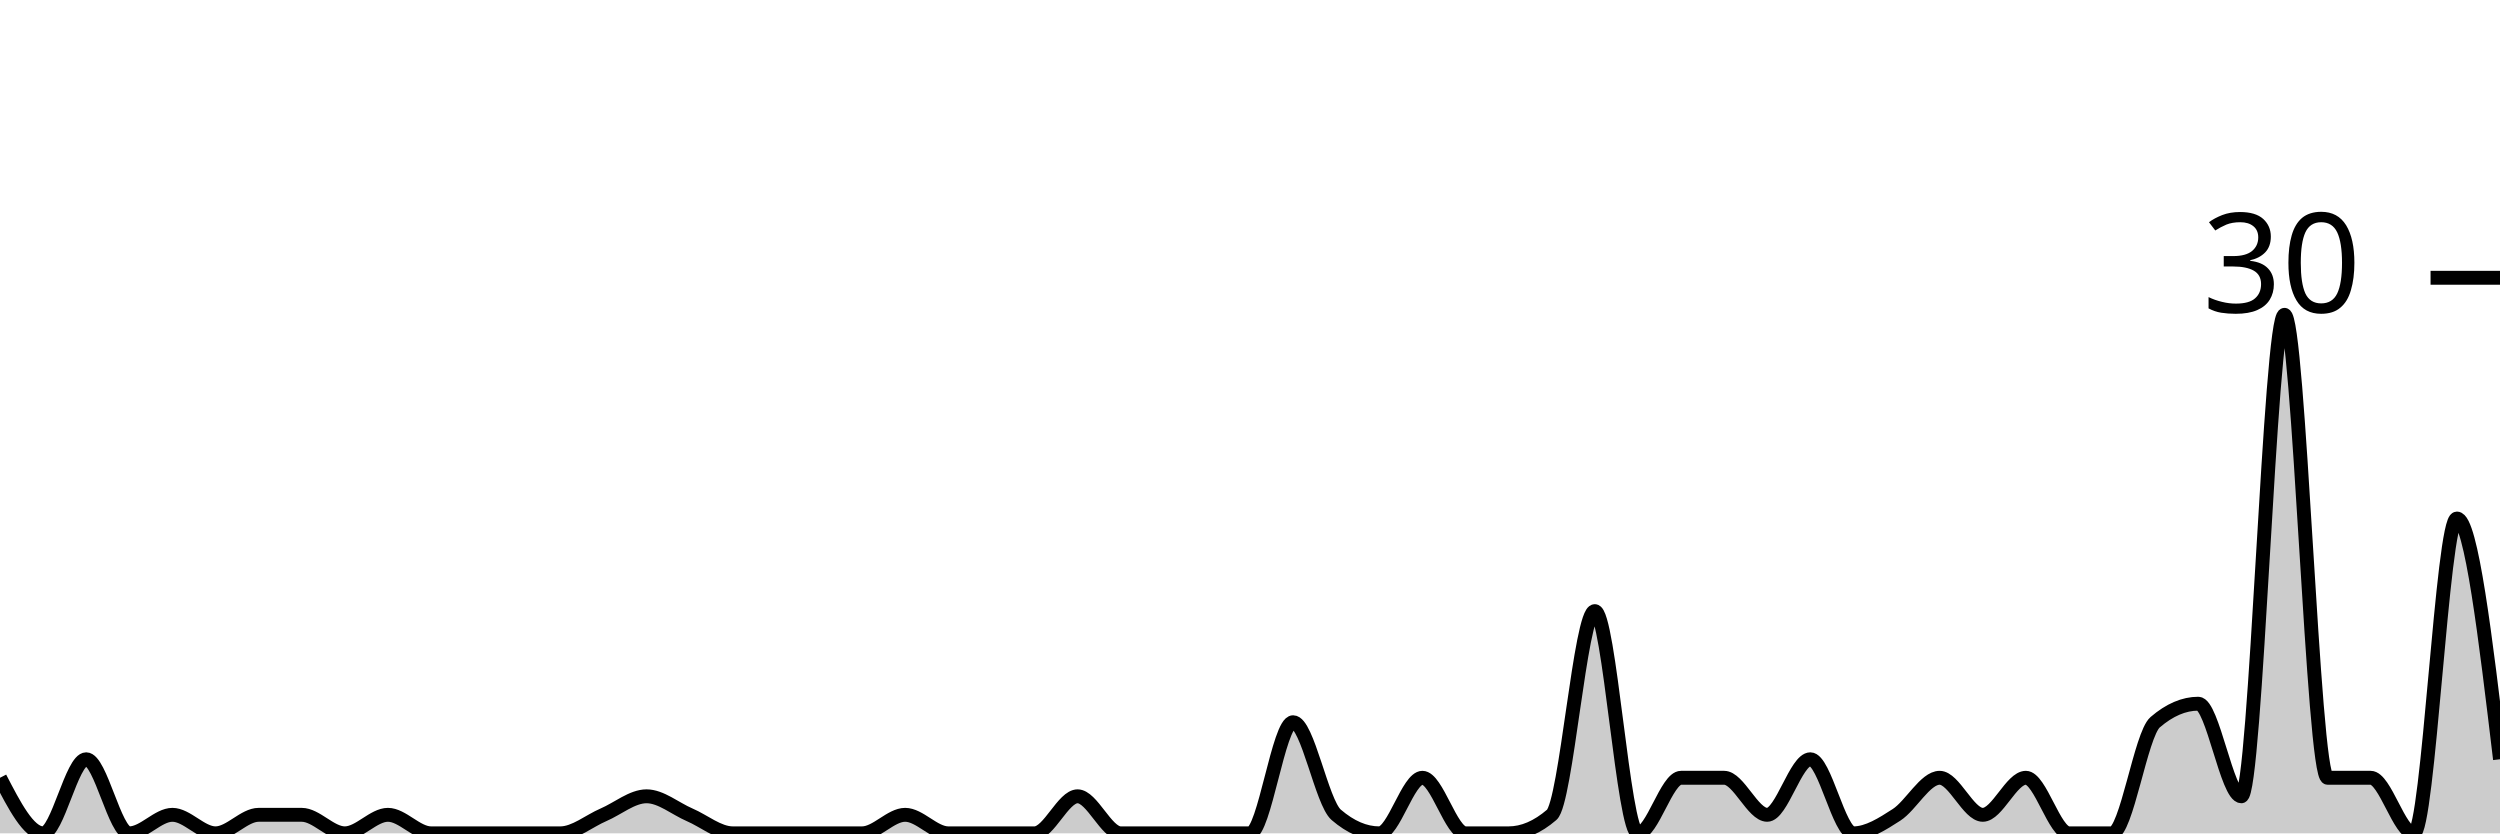
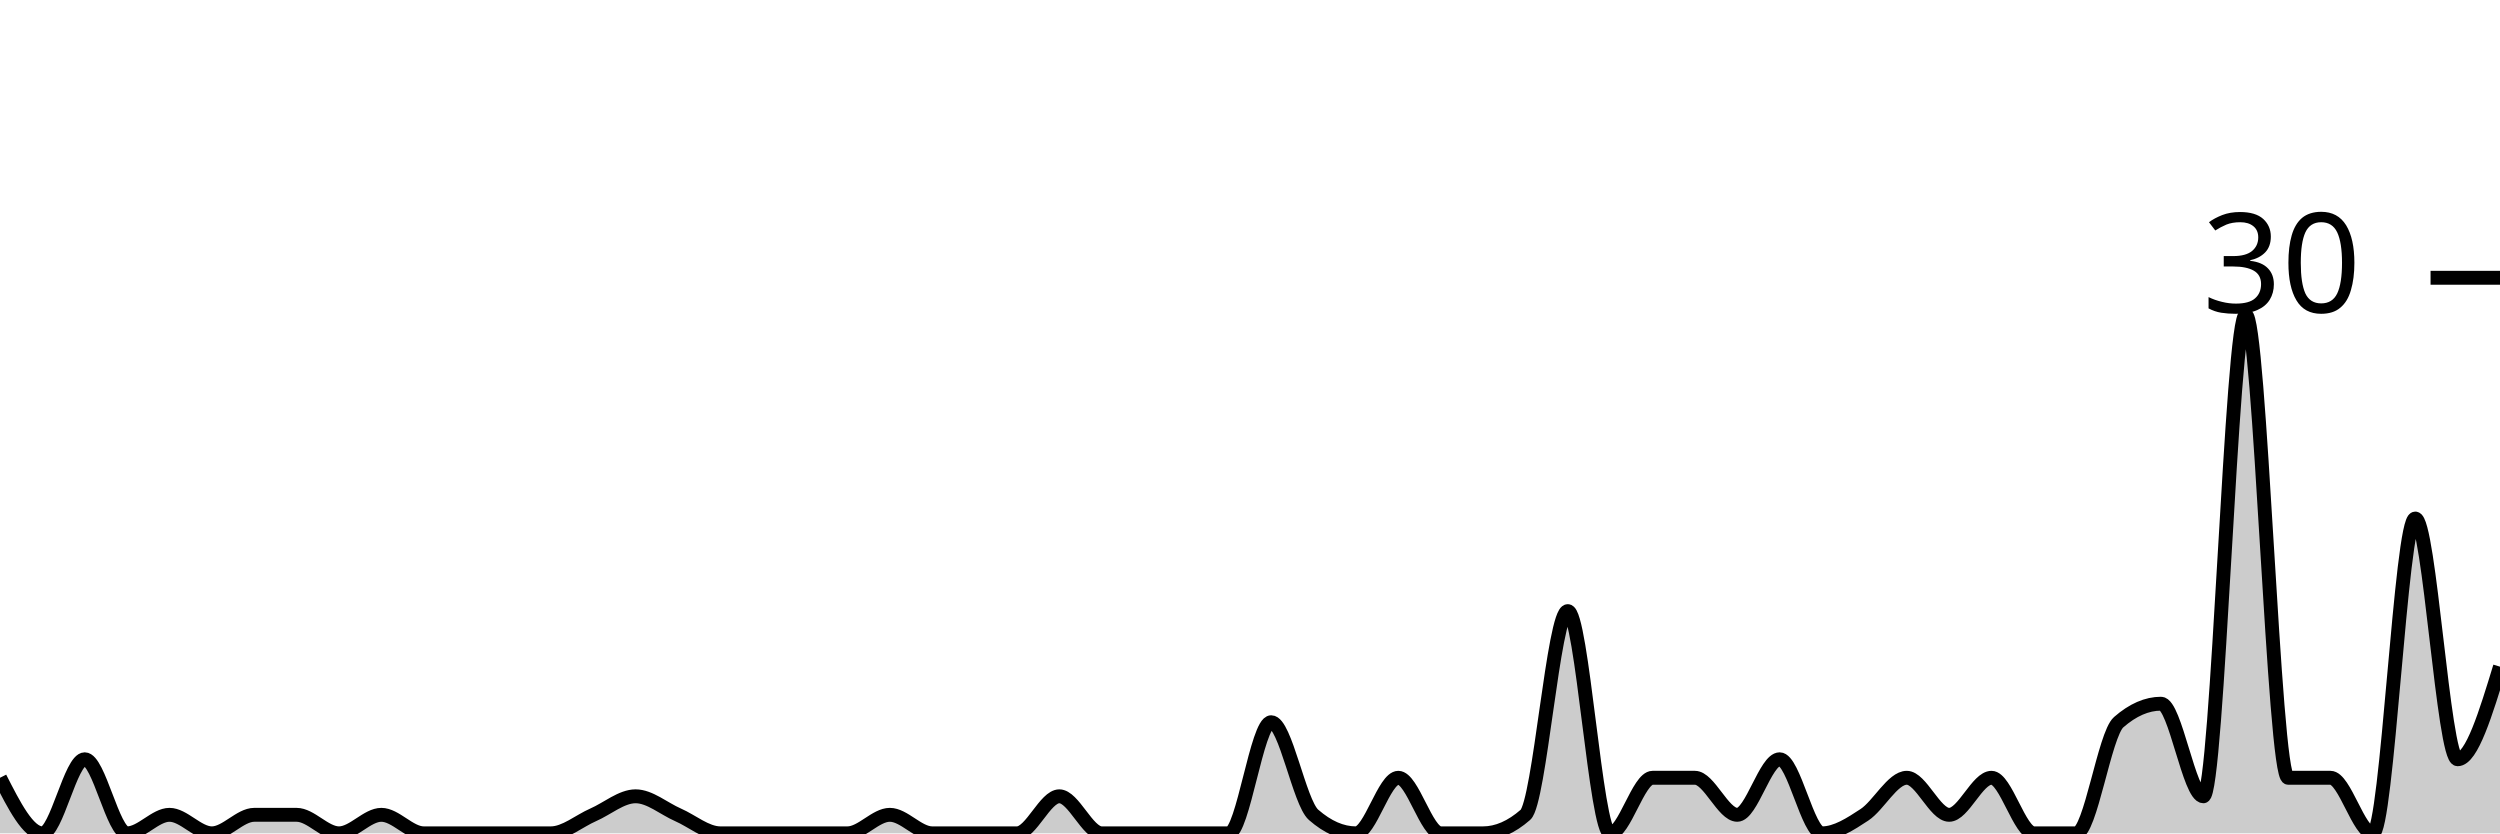
<svg xmlns="http://www.w3.org/2000/svg" viewBox="0 0 180 60">
  <g transform="translate(0,20)">
-     <path class="area" fill="rgba(0, 0, 0, 0.2)" d="M0,36C1.034,38,2.069,40,3.103,40C4.138,40,5.172,34.667,6.207,34.667C7.241,34.667,8.276,40,9.31,40C10.345,40,11.379,38.667,12.414,38.667C13.448,38.667,14.483,40,15.517,40C16.552,40,17.586,38.667,18.621,38.667C19.655,38.667,20.69,38.667,21.724,38.667C22.759,38.667,23.793,40,24.828,40C25.862,40,26.897,38.667,27.931,38.667C28.966,38.667,30,40,31.034,40C32.069,40,33.103,40,34.138,40C35.172,40,36.207,40,37.241,40C38.276,40,39.31,40,40.345,40C41.379,40,42.414,39.111,43.448,38.667C44.483,38.222,45.517,37.333,46.552,37.333C47.586,37.333,48.621,38.222,49.655,38.667C50.69,39.111,51.724,40,52.759,40C53.793,40,54.828,40,55.862,40C56.897,40,57.931,40,58.966,40C60,40,61.034,40,62.069,40C63.103,40,64.138,38.667,65.172,38.667C66.207,38.667,67.241,40,68.276,40C69.31,40,70.345,40,71.379,40C72.414,40,73.448,40,74.483,40C75.517,40,76.552,37.333,77.586,37.333C78.621,37.333,79.655,40,80.69,40C81.724,40,82.759,40,83.793,40C84.828,40,85.862,40,86.897,40C87.931,40,88.966,40,90,40C91.034,40,92.069,32,93.103,32C94.138,32,95.172,37.778,96.207,38.667C97.241,39.556,98.276,40,99.31,40C100.345,40,101.379,36,102.414,36C103.448,36,104.483,40,105.517,40C106.552,40,107.586,40,108.621,40C109.655,40,110.69,39.556,111.724,38.667C112.759,37.778,113.793,24,114.828,24C115.862,24,116.897,40,117.931,40C118.966,40,120,36,121.034,36C122.069,36,123.103,36,124.138,36C125.172,36,126.207,38.667,127.241,38.667C128.276,38.667,129.31,34.667,130.345,34.667C131.379,34.667,132.414,40,133.448,40C134.483,40,135.517,39.333,136.552,38.667C137.586,38,138.621,36,139.655,36C140.69,36,141.724,38.667,142.759,38.667C143.793,38.667,144.828,36,145.862,36C146.897,36,147.931,40,148.966,40C150,40,151.034,40,152.069,40C153.103,40,154.138,32.889,155.172,32C156.207,31.111,157.241,30.667,158.276,30.667C159.31,30.667,160.345,37.333,161.379,37.333C162.414,37.333,163.448,2.667,164.483,2.667C165.517,2.667,166.552,36,167.586,36C168.621,36,169.655,36,170.69,36C171.724,36,172.759,40,173.793,40C174.828,40,175.862,17.333,176.897,17.333C177.931,17.333,178.966,26,180,34.667L180,40C178.966,40,177.931,40,176.897,40C175.862,40,174.828,40,173.793,40C172.759,40,171.724,40,170.69,40C169.655,40,168.621,40,167.586,40C166.552,40,165.517,40,164.483,40C163.448,40,162.414,40,161.379,40C160.345,40,159.31,40,158.276,40C157.241,40,156.207,40,155.172,40C154.138,40,153.103,40,152.069,40C151.034,40,150,40,148.966,40C147.931,40,146.897,40,145.862,40C144.828,40,143.793,40,142.759,40C141.724,40,140.69,40,139.655,40C138.621,40,137.586,40,136.552,40C135.517,40,134.483,40,133.448,40C132.414,40,131.379,40,130.345,40C129.31,40,128.276,40,127.241,40C126.207,40,125.172,40,124.138,40C123.103,40,122.069,40,121.034,40C120,40,118.966,40,117.931,40C116.897,40,115.862,40,114.828,40C113.793,40,112.759,40,111.724,40C110.69,40,109.655,40,108.621,40C107.586,40,106.552,40,105.517,40C104.483,40,103.448,40,102.414,40C101.379,40,100.345,40,99.31,40C98.276,40,97.241,40,96.207,40C95.172,40,94.138,40,93.103,40C92.069,40,91.034,40,90,40C88.966,40,87.931,40,86.897,40C85.862,40,84.828,40,83.793,40C82.759,40,81.724,40,80.69,40C79.655,40,78.621,40,77.586,40C76.552,40,75.517,40,74.483,40C73.448,40,72.414,40,71.379,40C70.345,40,69.31,40,68.276,40C67.241,40,66.207,40,65.172,40C64.138,40,63.103,40,62.069,40C61.034,40,60,40,58.966,40C57.931,40,56.897,40,55.862,40C54.828,40,53.793,40,52.759,40C51.724,40,50.69,40,49.655,40C48.621,40,47.586,40,46.552,40C45.517,40,44.483,40,43.448,40C42.414,40,41.379,40,40.345,40C39.31,40,38.276,40,37.241,40C36.207,40,35.172,40,34.138,40C33.103,40,32.069,40,31.034,40C30,40,28.966,40,27.931,40C26.897,40,25.862,40,24.828,40C23.793,40,22.759,40,21.724,40C20.69,40,19.655,40,18.621,40C17.586,40,16.552,40,15.517,40C14.483,40,13.448,40,12.414,40C11.379,40,10.345,40,9.31,40C8.276,40,7.241,40,6.207,40C5.172,40,4.138,40,3.103,40C2.069,40,1.034,40,0,40Z" />
-     <path class="line" stroke="black" fill="none" d="M0,36C1.034,38,2.069,40,3.103,40C4.138,40,5.172,34.667,6.207,34.667C7.241,34.667,8.276,40,9.31,40C10.345,40,11.379,38.667,12.414,38.667C13.448,38.667,14.483,40,15.517,40C16.552,40,17.586,38.667,18.621,38.667C19.655,38.667,20.69,38.667,21.724,38.667C22.759,38.667,23.793,40,24.828,40C25.862,40,26.897,38.667,27.931,38.667C28.966,38.667,30,40,31.034,40C32.069,40,33.103,40,34.138,40C35.172,40,36.207,40,37.241,40C38.276,40,39.31,40,40.345,40C41.379,40,42.414,39.111,43.448,38.667C44.483,38.222,45.517,37.333,46.552,37.333C47.586,37.333,48.621,38.222,49.655,38.667C50.69,39.111,51.724,40,52.759,40C53.793,40,54.828,40,55.862,40C56.897,40,57.931,40,58.966,40C60,40,61.034,40,62.069,40C63.103,40,64.138,38.667,65.172,38.667C66.207,38.667,67.241,40,68.276,40C69.31,40,70.345,40,71.379,40C72.414,40,73.448,40,74.483,40C75.517,40,76.552,37.333,77.586,37.333C78.621,37.333,79.655,40,80.69,40C81.724,40,82.759,40,83.793,40C84.828,40,85.862,40,86.897,40C87.931,40,88.966,40,90,40C91.034,40,92.069,32,93.103,32C94.138,32,95.172,37.778,96.207,38.667C97.241,39.556,98.276,40,99.31,40C100.345,40,101.379,36,102.414,36C103.448,36,104.483,40,105.517,40C106.552,40,107.586,40,108.621,40C109.655,40,110.69,39.556,111.724,38.667C112.759,37.778,113.793,24,114.828,24C115.862,24,116.897,40,117.931,40C118.966,40,120,36,121.034,36C122.069,36,123.103,36,124.138,36C125.172,36,126.207,38.667,127.241,38.667C128.276,38.667,129.31,34.667,130.345,34.667C131.379,34.667,132.414,40,133.448,40C134.483,40,135.517,39.333,136.552,38.667C137.586,38,138.621,36,139.655,36C140.69,36,141.724,38.667,142.759,38.667C143.793,38.667,144.828,36,145.862,36C146.897,36,147.931,40,148.966,40C150,40,151.034,40,152.069,40C153.103,40,154.138,32.889,155.172,32C156.207,31.111,157.241,30.667,158.276,30.667C159.31,30.667,160.345,37.333,161.379,37.333C162.414,37.333,163.448,2.667,164.483,2.667C165.517,2.667,166.552,36,167.586,36C168.621,36,169.655,36,170.69,36C171.724,36,172.759,40,173.793,40C174.828,40,175.862,17.333,176.897,17.333C177.931,17.333,178.966,26,180,34.667" />
+     <path class="area" fill="rgba(0, 0, 0, 0.2)" d="M0,36C1.017,38,2.034,40,3.051,40C4.068,40,5.085,34.667,6.102,34.667C7.119,34.667,8.136,40,9.153,40C10.169,40,11.186,38.667,12.203,38.667C13.22,38.667,14.237,40,15.254,40C16.271,40,17.288,38.667,18.305,38.667C19.322,38.667,20.339,38.667,21.356,38.667C22.373,38.667,23.39,40,24.407,40C25.424,40,26.441,38.667,27.458,38.667C28.475,38.667,29.492,40,30.508,40C31.525,40,32.542,40,33.559,40C34.576,40,35.593,40,36.61,40C37.627,40,38.644,40,39.661,40C40.678,40,41.695,39.111,42.712,38.667C43.729,38.222,44.746,37.333,45.763,37.333C46.78,37.333,47.797,38.222,48.814,38.667C49.831,39.111,50.847,40,51.864,40C52.881,40,53.898,40,54.915,40C55.932,40,56.949,40,57.966,40C58.983,40,60,40,61.017,40C62.034,40,63.051,38.667,64.068,38.667C65.085,38.667,66.102,40,67.119,40C68.136,40,69.153,40,70.169,40C71.186,40,72.203,40,73.22,40C74.237,40,75.254,37.333,76.271,37.333C77.288,37.333,78.305,40,79.322,40C80.339,40,81.356,40,82.373,40C83.39,40,84.407,40,85.424,40C86.441,40,87.458,40,88.475,40C89.492,40,90.508,32,91.525,32C92.542,32,93.559,37.778,94.576,38.667C95.593,39.556,96.61,40,97.627,40C98.644,40,99.661,36,100.678,36C101.695,36,102.712,40,103.729,40C104.746,40,105.763,40,106.78,40C107.797,40,108.814,39.556,109.831,38.667C110.847,37.778,111.864,24,112.881,24C113.898,24,114.915,40,115.932,40C116.949,40,117.966,36,118.983,36C120,36,121.017,36,122.034,36C123.051,36,124.068,38.667,125.085,38.667C126.102,38.667,127.119,34.667,128.136,34.667C129.153,34.667,130.169,40,131.186,40C132.203,40,133.22,39.333,134.237,38.667C135.254,38,136.271,36,137.288,36C138.305,36,139.322,38.667,140.339,38.667C141.356,38.667,142.373,36,143.39,36C144.407,36,145.424,40,146.441,40C147.458,40,148.475,40,149.492,40C150.508,40,151.525,32.889,152.542,32C153.559,31.111,154.576,30.667,155.593,30.667C156.61,30.667,157.627,37.333,158.644,37.333C159.661,37.333,160.678,2.667,161.695,2.667C162.712,2.667,163.729,36,164.746,36C165.763,36,166.78,36,167.797,36C168.814,36,169.831,40,170.847,40C171.864,40,172.881,17.333,173.898,17.333C174.915,17.333,175.932,34.667,176.949,34.667C177.966,34.667,178.983,31.333,180,28L180,40C178.983,40,177.966,40,176.949,40C175.932,40,174.915,40,173.898,40C172.881,40,171.864,40,170.847,40C169.831,40,168.814,40,167.797,40C166.78,40,165.763,40,164.746,40C163.729,40,162.712,40,161.695,40C160.678,40,159.661,40,158.644,40C157.627,40,156.61,40,155.593,40C154.576,40,153.559,40,152.542,40C151.525,40,150.508,40,149.492,40C148.475,40,147.458,40,146.441,40C145.424,40,144.407,40,143.39,40C142.373,40,141.356,40,140.339,40C139.322,40,138.305,40,137.288,40C136.271,40,135.254,40,134.237,40C133.22,40,132.203,40,131.186,40C130.169,40,129.153,40,128.136,40C127.119,40,126.102,40,125.085,40C124.068,40,123.051,40,122.034,40C121.017,40,120,40,118.983,40C117.966,40,116.949,40,115.932,40C114.915,40,113.898,40,112.881,40C111.864,40,110.847,40,109.831,40C108.814,40,107.797,40,106.78,40C105.763,40,104.746,40,103.729,40C102.712,40,101.695,40,100.678,40C99.661,40,98.644,40,97.627,40C96.61,40,95.593,40,94.576,40C93.559,40,92.542,40,91.525,40C90.508,40,89.492,40,88.475,40C87.458,40,86.441,40,85.424,40C84.407,40,83.39,40,82.373,40C81.356,40,80.339,40,79.322,40C78.305,40,77.288,40,76.271,40C75.254,40,74.237,40,73.22,40C72.203,40,71.186,40,70.169,40C69.153,40,68.136,40,67.119,40C66.102,40,65.085,40,64.068,40C63.051,40,62.034,40,61.017,40C60,40,58.983,40,57.966,40C56.949,40,55.932,40,54.915,40C53.898,40,52.881,40,51.864,40C50.847,40,49.831,40,48.814,40C47.797,40,46.78,40,45.763,40C44.746,40,43.729,40,42.712,40C41.695,40,40.678,40,39.661,40C38.644,40,37.627,40,36.61,40C35.593,40,34.576,40,33.559,40C32.542,40,31.525,40,30.508,40C29.492,40,28.475,40,27.458,40C26.441,40,25.424,40,24.407,40C23.39,40,22.373,40,21.356,40C20.339,40,19.322,40,18.305,40C17.288,40,16.271,40,15.254,40C14.237,40,13.22,40,12.203,40C11.186,40,10.169,40,9.153,40C8.136,40,7.119,40,6.102,40C5.085,40,4.068,40,3.051,40C2.034,40,1.017,40,0,40Z" />
+     <path class="line" stroke="black" fill="none" d="M0,36C1.017,38,2.034,40,3.051,40C4.068,40,5.085,34.667,6.102,34.667C7.119,34.667,8.136,40,9.153,40C10.169,40,11.186,38.667,12.203,38.667C13.22,38.667,14.237,40,15.254,40C16.271,40,17.288,38.667,18.305,38.667C19.322,38.667,20.339,38.667,21.356,38.667C22.373,38.667,23.39,40,24.407,40C25.424,40,26.441,38.667,27.458,38.667C28.475,38.667,29.492,40,30.508,40C31.525,40,32.542,40,33.559,40C34.576,40,35.593,40,36.61,40C37.627,40,38.644,40,39.661,40C40.678,40,41.695,39.111,42.712,38.667C43.729,38.222,44.746,37.333,45.763,37.333C46.78,37.333,47.797,38.222,48.814,38.667C49.831,39.111,50.847,40,51.864,40C52.881,40,53.898,40,54.915,40C55.932,40,56.949,40,57.966,40C58.983,40,60,40,61.017,40C62.034,40,63.051,38.667,64.068,38.667C65.085,38.667,66.102,40,67.119,40C68.136,40,69.153,40,70.169,40C71.186,40,72.203,40,73.22,40C74.237,40,75.254,37.333,76.271,37.333C77.288,37.333,78.305,40,79.322,40C80.339,40,81.356,40,82.373,40C83.39,40,84.407,40,85.424,40C86.441,40,87.458,40,88.475,40C89.492,40,90.508,32,91.525,32C92.542,32,93.559,37.778,94.576,38.667C95.593,39.556,96.61,40,97.627,40C98.644,40,99.661,36,100.678,36C101.695,36,102.712,40,103.729,40C104.746,40,105.763,40,106.78,40C107.797,40,108.814,39.556,109.831,38.667C110.847,37.778,111.864,24,112.881,24C113.898,24,114.915,40,115.932,40C116.949,40,117.966,36,118.983,36C120,36,121.017,36,122.034,36C123.051,36,124.068,38.667,125.085,38.667C126.102,38.667,127.119,34.667,128.136,34.667C129.153,34.667,130.169,40,131.186,40C132.203,40,133.22,39.333,134.237,38.667C135.254,38,136.271,36,137.288,36C138.305,36,139.322,38.667,140.339,38.667C141.356,38.667,142.373,36,143.39,36C144.407,36,145.424,40,146.441,40C147.458,40,148.475,40,149.492,40C150.508,40,151.525,32.889,152.542,32C153.559,31.111,154.576,30.667,155.593,30.667C156.61,30.667,157.627,37.333,158.644,37.333C159.661,37.333,160.678,2.667,161.695,2.667C162.712,2.667,163.729,36,164.746,36C165.763,36,166.78,36,167.797,36C168.814,36,169.831,40,170.847,40C171.864,40,172.881,17.333,173.898,17.333C174.915,17.333,175.932,34.667,176.949,34.667C177.966,34.667,178.983,31.333,180,28" />
    <path class="axis-ceiling" stroke-width="1" stroke="black" fill="none" d="M175,0L180,0" />
    <text class="axis-ceiling-label" font-family="sans-serif" text-anchor="end" font-size="10px" x="170" y="2.5">30</text>
  </g>
</svg>
